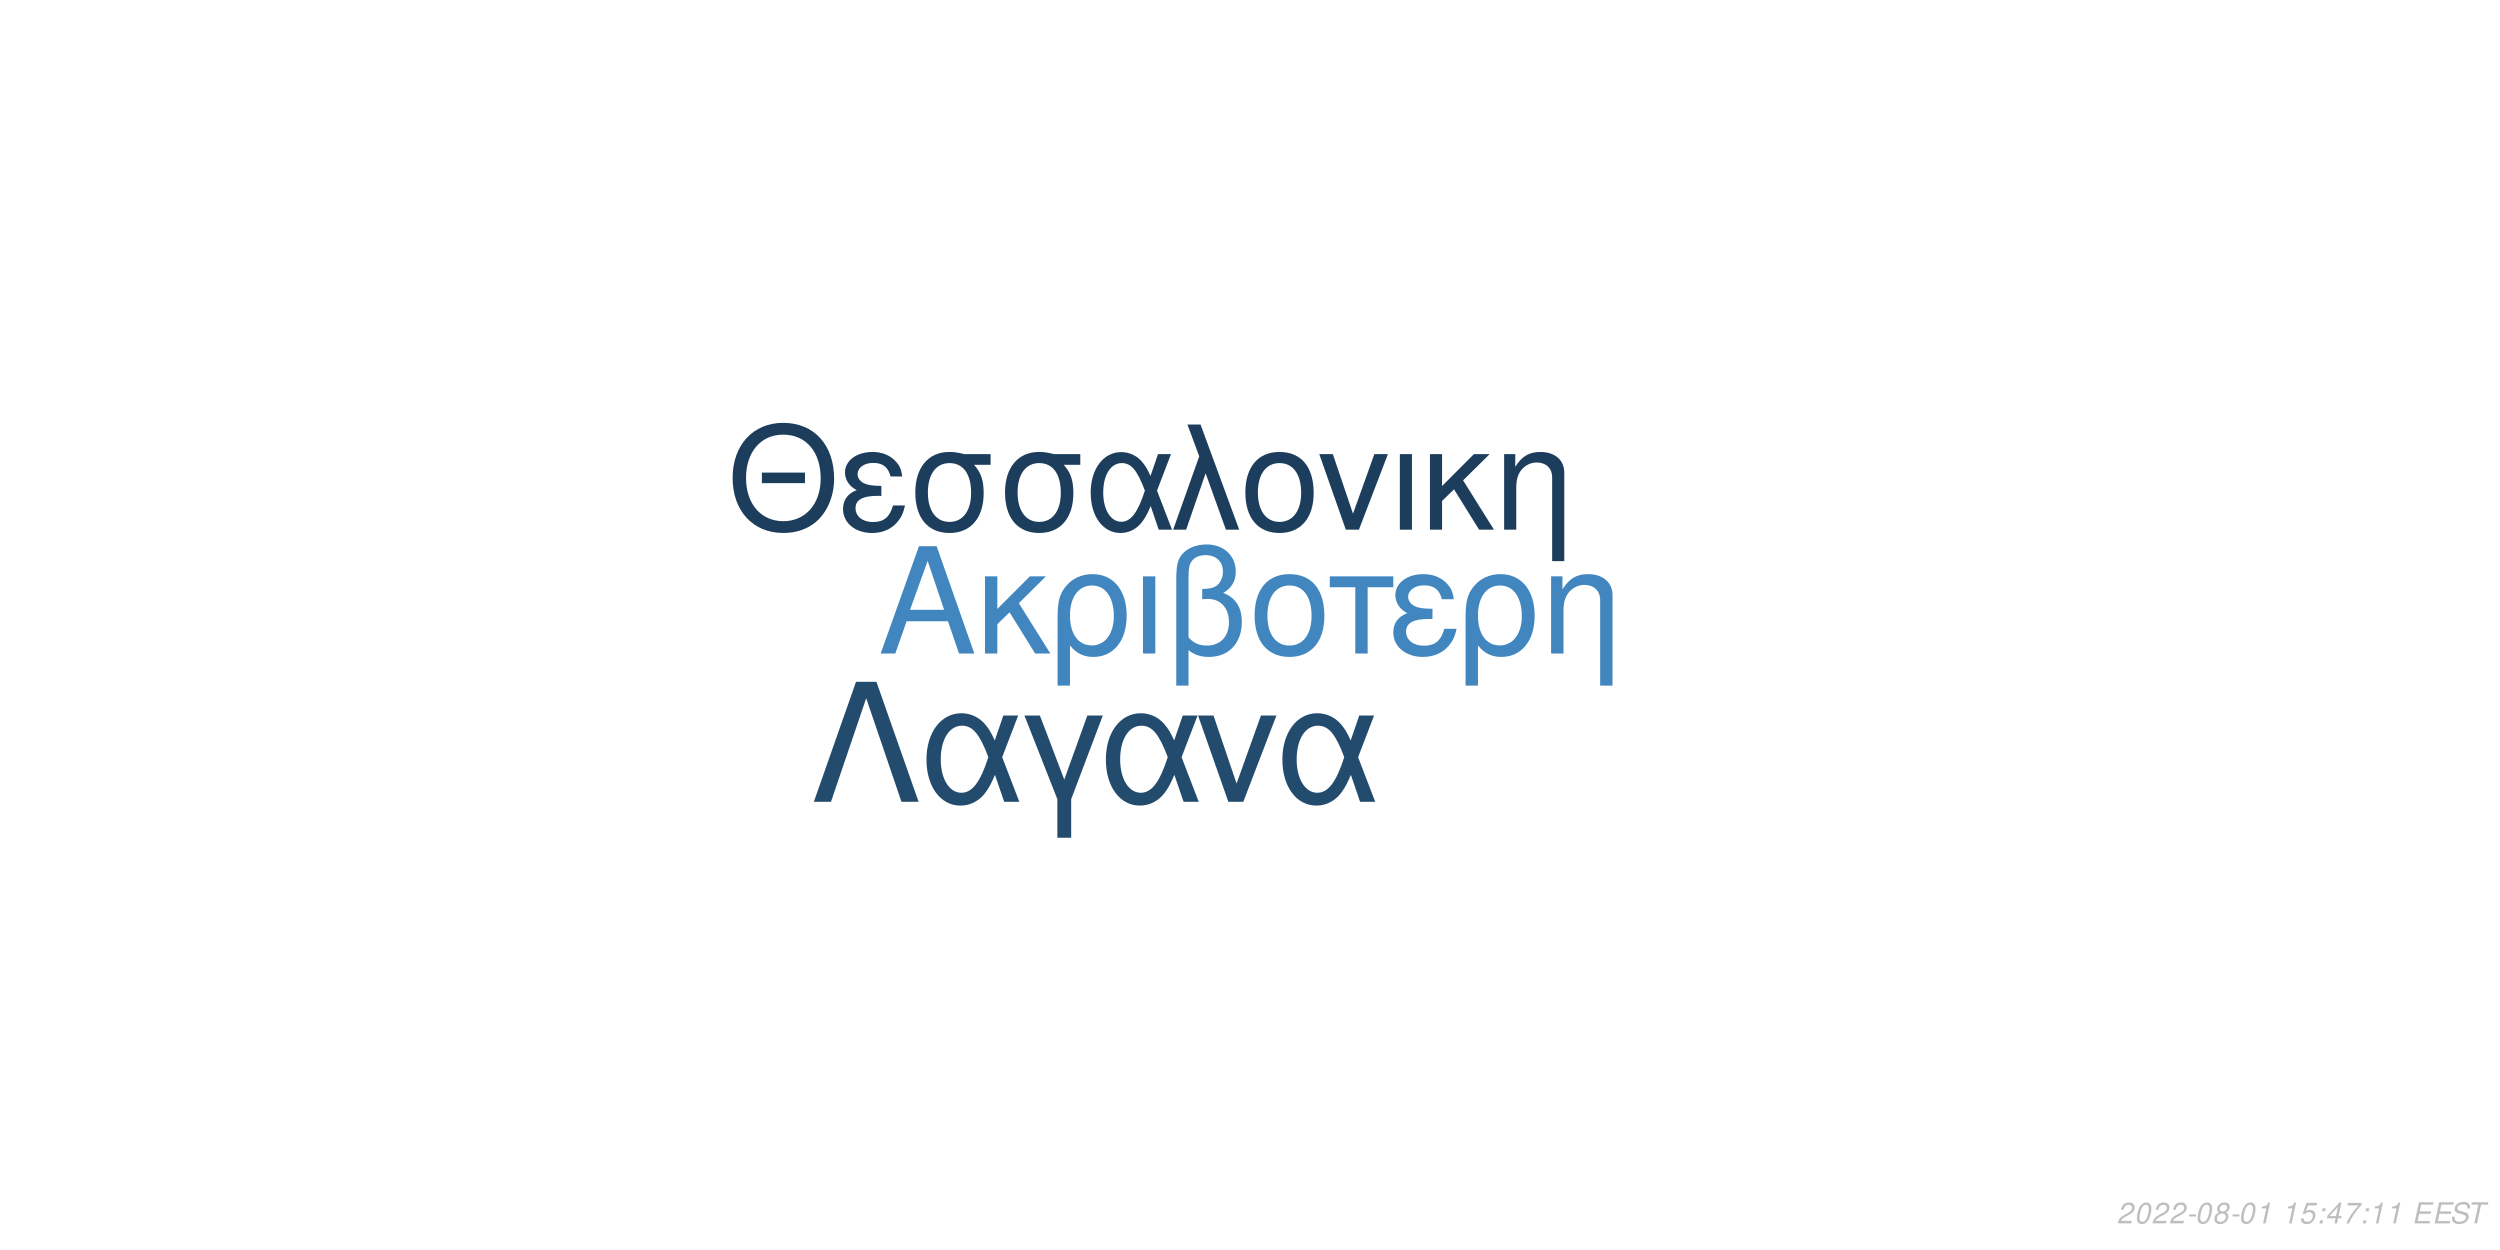
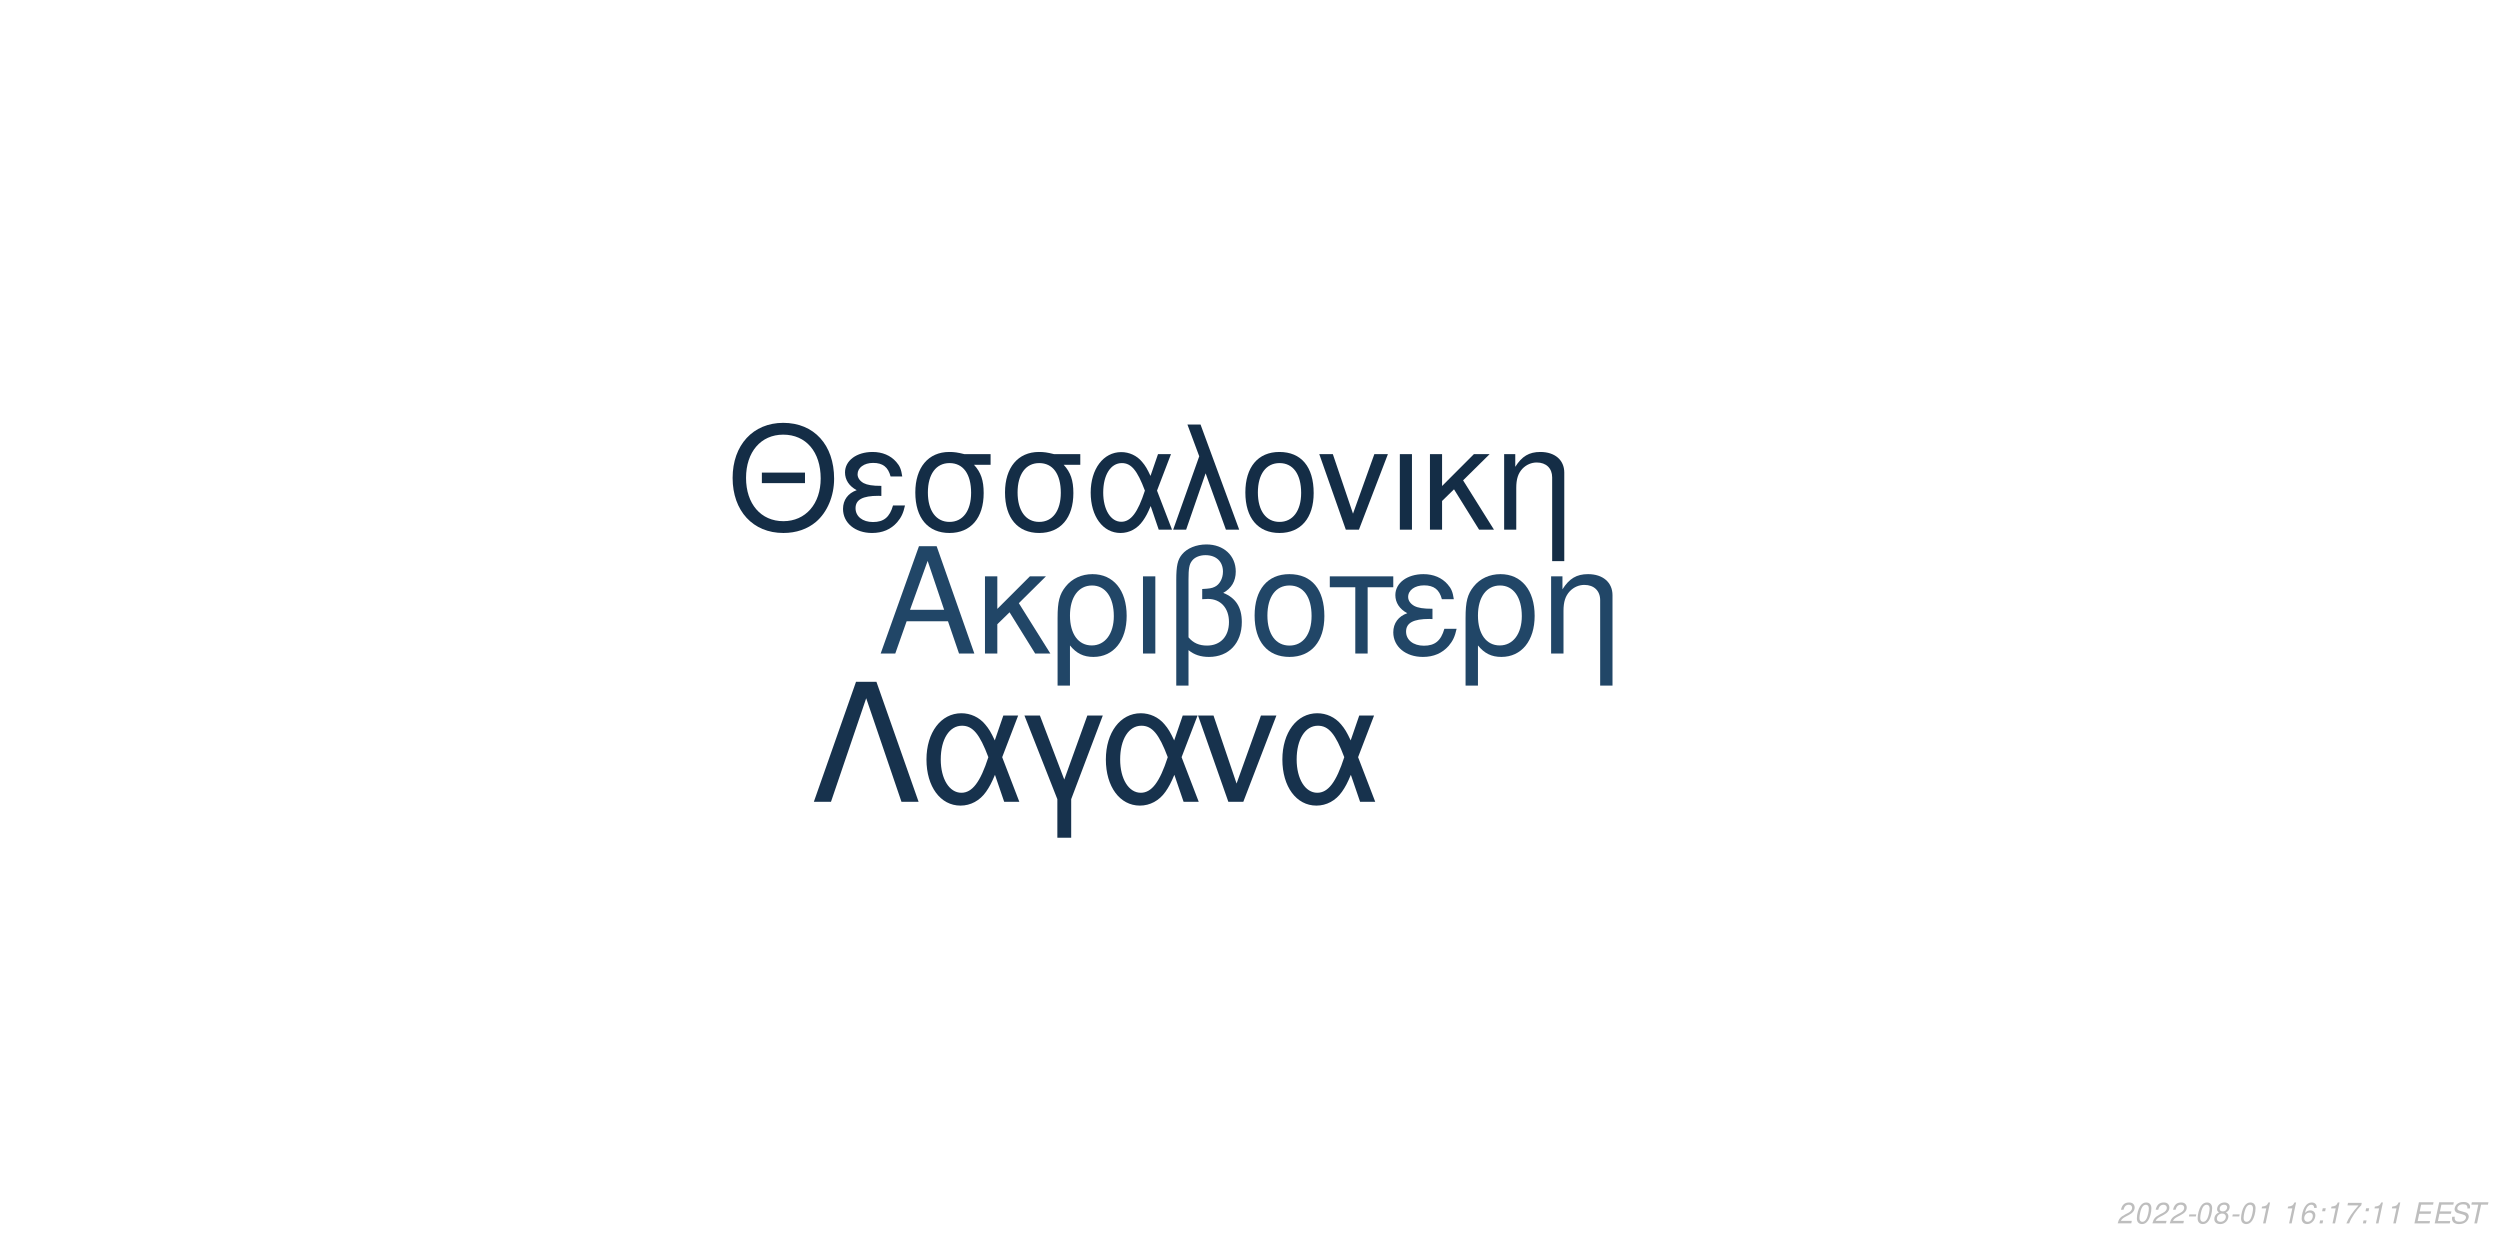
<svg xmlns="http://www.w3.org/2000/svg" xmlns:xlink="http://www.w3.org/1999/xlink" width="864pt" height="432pt" viewBox="0 0 864 432" version="1.1">
  <defs>
    <g>
      <symbol overflow="visible" id="glyph0-0">
        <path style="stroke:none;" d="" />
      </symbol>
      <symbol overflow="visible" id="glyph0-1">
        <path style="stroke:none;" d="M 24.125 -11.141 L 27.938 0 L 33.234 0 L 20.203 -37.094 L 14.094 -37.094 L 0.859 0 L 5.906 0 L 9.828 -11.141 Z M 22.797 -15.109 L 11 -15.109 L 17.094 -32.016 Z M 22.797 -15.109 " />
      </symbol>
      <symbol overflow="visible" id="glyph0-2">
        <path style="stroke:none;" d="M 7.172 -15.422 L 7.172 -26.672 L 2.906 -26.672 L 2.906 0 L 7.172 0 L 7.172 -10.125 L 11.406 -14.25 L 20.25 0 L 25.5 0 L 14.609 -17.406 L 23.969 -26.672 L 18.422 -26.672 Z M 7.172 -15.422 " />
      </symbol>
      <symbol overflow="visible" id="glyph0-3">
        <path style="stroke:none;" d="M 3 11.094 L 7.281 11.094 L 7.281 -2.797 C 9.516 -0.047 11.953 1.172 15.375 1.172 C 22.344 1.172 26.875 -4.422 26.875 -13.031 C 26.875 -21.891 22.297 -27.438 15.062 -27.438 C 11.297 -27.438 7.984 -25.906 5.797 -23.156 C 3.672 -20.516 3 -17.969 3 -12.359 Z M 14.906 -23.516 C 19.547 -23.516 22.438 -19.438 22.438 -12.922 C 22.438 -6.812 19.391 -2.797 14.812 -2.797 C 10.172 -2.797 7.281 -6.766 7.281 -13.125 C 7.281 -19.484 10.234 -23.516 14.906 -23.516 Z M 14.906 -23.516 " />
      </symbol>
      <symbol overflow="visible" id="glyph0-4">
        <path style="stroke:none;" d="M 3.516 0 L 7.781 0 L 7.781 -26.672 L 3.516 -26.672 Z M 3.516 0 " />
      </symbol>
      <symbol overflow="visible" id="glyph0-5">
        <path style="stroke:none;" d="M 4.016 11.094 L 8.25 11.094 L 8.25 -1.172 C 10.172 0.406 12.422 1.172 15.312 1.172 C 22.188 1.172 26.672 -3.609 26.672 -10.891 C 26.672 -15.984 24.578 -19.234 20.25 -20.969 C 23.109 -22.547 24.578 -25.031 24.578 -28.344 C 24.578 -33.844 20.406 -37.703 14.453 -37.703 C 10.938 -37.703 7.734 -36.391 6 -34.25 C 4.484 -32.422 4.016 -30.328 4.016 -25.391 Z M 8.25 -25.656 C 8.25 -29.359 8.5 -30.844 9.469 -32.062 C 10.375 -33.281 12.156 -34 14.094 -34 C 17.812 -34 20.156 -31.812 20.156 -28.297 C 20.156 -25.953 18.984 -23.812 17.297 -23.047 C 16.281 -22.547 15.469 -22.438 12.984 -22.297 L 12.984 -18.781 C 13.734 -18.828 14.344 -18.875 14.969 -18.875 C 19.344 -18.875 22.234 -15.719 22.234 -10.891 C 22.234 -5.906 19.281 -2.75 14.656 -2.75 C 11.953 -2.75 9.922 -3.609 8.25 -5.594 Z M 8.25 -25.656 " />
      </symbol>
      <symbol overflow="visible" id="glyph0-6">
        <path style="stroke:none;" d="M 14.094 -27.438 C 6.562 -27.438 2.094 -22.094 2.094 -13.125 C 2.094 -4.125 6.562 1.172 14.141 1.172 C 21.672 1.172 26.203 -4.172 26.203 -12.922 C 26.203 -22.188 21.828 -27.438 14.094 -27.438 Z M 14.141 -23.516 C 18.938 -23.516 21.781 -19.594 21.781 -12.984 C 21.781 -6.672 18.828 -2.75 14.141 -2.75 C 9.422 -2.75 6.516 -6.672 6.516 -13.125 C 6.516 -19.594 9.422 -23.516 14.141 -23.516 Z M 14.141 -23.516 " />
      </symbol>
      <symbol overflow="visible" id="glyph0-7">
        <path style="stroke:none;" d="M 7.891 0 L 12.156 0 L 12.156 -22.906 L 21.016 -22.906 L 21.016 -26.672 L -0.922 -26.672 L -0.922 -22.906 L 7.891 -22.906 Z M 7.891 0 " />
      </symbol>
      <symbol overflow="visible" id="glyph0-8">
        <path style="stroke:none;" d="M 14.562 -15.469 C 11.344 -15.469 9.562 -15.781 8.297 -16.438 C 6.922 -17.203 6.156 -18.328 6.156 -19.547 C 6.156 -21.891 8.453 -23.562 11.656 -23.562 C 15.062 -23.562 16.953 -22.094 17.812 -18.781 L 21.938 -18.781 C 21.578 -21.266 21.062 -22.5 19.797 -23.922 C 17.812 -26.203 14.906 -27.438 11.453 -27.438 C 5.797 -27.438 1.734 -24.375 1.734 -20.203 C 1.734 -17.609 3.156 -15.375 5.859 -13.938 C 2.797 -12.875 1.016 -10.484 1.016 -7.328 C 1.016 -2.391 5.297 1.172 11.25 1.172 C 14.969 1.172 17.906 -0.109 20.156 -2.641 C 21.578 -4.328 22.297 -5.797 22.906 -8.547 L 18.672 -8.547 C 17.5 -4.422 15.422 -2.703 11.609 -2.703 C 7.938 -2.703 5.438 -4.688 5.438 -7.578 C 5.438 -10.578 7.938 -11.953 13.484 -11.953 C 13.641 -11.953 14.094 -11.953 14.562 -11.906 Z M 14.562 -15.469 " />
      </symbol>
      <symbol overflow="visible" id="glyph0-9">
        <path style="stroke:none;" d="M 3.562 -26.672 L 3.562 0 L 7.844 0 L 7.844 -14.703 C 7.844 -17.906 8.5 -19.891 10.031 -21.531 C 11.406 -22.953 13.188 -23.719 15.062 -23.719 C 18.375 -23.719 20.516 -21.672 20.516 -18.469 L 20.516 11.094 L 24.781 11.094 L 24.781 -20.156 C 24.781 -24.578 21.469 -27.438 16.328 -27.438 C 12.359 -27.438 9.828 -25.906 7.484 -22.188 L 7.484 -26.672 Z M 3.562 -26.672 " />
      </symbol>
      <symbol overflow="visible" id="glyph1-0">
        <path style="stroke:none;" d="" />
      </symbol>
      <symbol overflow="visible" id="glyph1-1">
        <path style="stroke:none;" d="M 26.859 -19.734 L 11.953 -19.734 L 11.953 -16.094 L 26.859 -16.094 Z M 19.328 -36.922 C 8.922 -36.922 1.844 -29.25 1.844 -17.891 C 1.844 -6.484 8.875 1.141 19.391 1.141 C 23.812 1.141 27.703 -0.203 30.641 -2.688 C 34.578 -6.031 36.922 -11.656 36.922 -17.594 C 36.922 -29.297 30 -36.922 19.328 -36.922 Z M 19.328 -32.844 C 27.203 -32.844 32.281 -26.906 32.281 -17.688 C 32.281 -8.922 27.062 -2.938 19.391 -2.938 C 11.609 -2.938 6.484 -8.922 6.484 -17.891 C 6.484 -26.859 11.609 -32.844 19.328 -32.844 Z M 19.328 -32.844 " />
      </symbol>
      <symbol overflow="visible" id="glyph1-2">
        <path style="stroke:none;" d="M 14.25 -15.141 C 11.109 -15.141 9.375 -15.453 8.125 -16.094 C 6.781 -16.844 6.031 -17.938 6.031 -19.141 C 6.031 -21.422 8.266 -23.078 11.406 -23.078 C 14.75 -23.078 16.594 -21.625 17.438 -18.391 L 21.469 -18.391 C 21.125 -20.828 20.625 -22.031 19.391 -23.422 C 17.438 -25.656 14.594 -26.859 11.219 -26.859 C 5.688 -26.859 1.688 -23.875 1.688 -19.781 C 1.688 -17.234 3.094 -15.047 5.734 -13.656 C 2.734 -12.609 1 -10.266 1 -7.172 C 1 -2.344 5.188 1.141 11.016 1.141 C 14.656 1.141 17.547 -0.094 19.734 -2.594 C 21.125 -4.234 21.828 -5.688 22.422 -8.375 L 18.281 -8.375 C 17.141 -4.328 15.094 -2.641 11.359 -2.641 C 7.766 -2.641 5.328 -4.578 5.328 -7.422 C 5.328 -10.359 7.766 -11.703 13.203 -11.703 C 13.359 -11.703 13.797 -11.703 14.25 -11.656 Z M 14.25 -15.141 " />
      </symbol>
      <symbol overflow="visible" id="glyph1-3">
        <path style="stroke:none;" d="M 29 -26.109 L 19.938 -26.109 C 17.594 -26.703 16.438 -26.859 14.703 -26.859 C 7.469 -26.859 2.984 -21.469 2.984 -12.859 C 2.984 -4.031 7.375 1.141 14.797 1.141 C 22.172 1.141 26.609 -4.078 26.609 -12.656 C 26.609 -17.047 25.656 -19.828 23.266 -22.422 L 29 -22.422 Z M 14.797 -23.016 C 19.531 -23.016 22.266 -19.234 22.266 -12.75 C 22.266 -6.531 19.438 -2.688 14.797 -2.688 C 10.172 -2.688 7.328 -6.531 7.328 -12.859 C 7.328 -19.188 10.172 -23.016 14.797 -23.016 Z M 14.797 -23.016 " />
      </symbol>
      <symbol overflow="visible" id="glyph1-4">
        <path style="stroke:none;" d="M 29.344 -26.109 L 24.859 -26.109 L 22.266 -18.578 C 21.125 -21.031 20.484 -22.125 19.328 -23.469 C 17.547 -25.609 14.906 -26.812 12.156 -26.812 C 5.984 -26.812 1.594 -20.984 1.594 -12.812 C 1.594 -4.578 5.828 1.141 11.906 1.141 C 14.953 1.141 17.734 -0.344 19.625 -3.047 C 20.672 -4.531 21.281 -5.688 22.328 -8.172 L 25.109 0 L 29.703 0 L 24.516 -13.5 Z M 20.328 -13.5 C 17.891 -5.922 15.453 -2.734 12.156 -2.734 C 8.516 -2.734 5.922 -6.922 5.922 -12.812 C 5.922 -18.938 8.516 -23.016 12.359 -23.016 C 15.594 -23.016 17.688 -20.531 20.328 -13.5 Z M 20.328 -13.5 " />
      </symbol>
      <symbol overflow="visible" id="glyph1-5">
        <path style="stroke:none;" d="M 1.094 0 L 5.578 0 L 12.312 -19.484 L 19.328 0 L 23.922 0 L 10.562 -36.328 L 6.031 -36.328 L 10.109 -25.359 Z M 1.094 0 " />
      </symbol>
      <symbol overflow="visible" id="glyph1-6">
        <path style="stroke:none;" d="M 13.797 -26.859 C 6.422 -26.859 2.047 -21.625 2.047 -12.859 C 2.047 -4.031 6.422 1.141 13.859 1.141 C 21.234 1.141 25.656 -4.078 25.656 -12.656 C 25.656 -21.719 21.375 -26.859 13.797 -26.859 Z M 13.859 -23.016 C 18.531 -23.016 21.328 -19.188 21.328 -12.703 C 21.328 -6.531 18.438 -2.688 13.859 -2.688 C 9.219 -2.688 6.375 -6.531 6.375 -12.859 C 6.375 -19.188 9.219 -23.016 13.859 -23.016 Z M 13.859 -23.016 " />
      </symbol>
      <symbol overflow="visible" id="glyph1-7">
        <path style="stroke:none;" d="M 14.297 0 L 24.312 -26.109 L 19.625 -26.109 L 12.25 -5.531 L 5.281 -26.109 L 0.594 -26.109 L 9.766 0 Z M 14.297 0 " />
      </symbol>
      <symbol overflow="visible" id="glyph1-8">
        <path style="stroke:none;" d="M 3.438 0 L 7.625 0 L 7.625 -26.109 L 3.438 -26.109 Z M 3.438 0 " />
      </symbol>
      <symbol overflow="visible" id="glyph1-9">
        <path style="stroke:none;" d="M 7.031 -15.094 L 7.031 -26.109 L 2.844 -26.109 L 2.844 0 L 7.031 0 L 7.031 -9.922 L 11.156 -13.953 L 19.828 0 L 24.969 0 L 14.297 -17.047 L 23.469 -26.109 L 18.031 -26.109 Z M 7.031 -15.094 " />
      </symbol>
      <symbol overflow="visible" id="glyph1-10">
        <path style="stroke:none;" d="M 3.484 -26.109 L 3.484 0 L 7.672 0 L 7.672 -14.406 C 7.672 -17.547 8.328 -19.484 9.812 -21.078 C 11.156 -22.469 12.906 -23.219 14.75 -23.219 C 17.984 -23.219 20.078 -21.234 20.078 -18.094 L 20.078 10.859 L 24.266 10.859 L 24.266 -19.734 C 24.266 -24.062 21.031 -26.859 16 -26.859 C 12.109 -26.859 9.609 -25.359 7.328 -21.719 L 7.328 -26.109 Z M 3.484 -26.109 " />
      </symbol>
      <symbol overflow="visible" id="glyph2-0">
        <path style="stroke:none;" d="" />
      </symbol>
      <symbol overflow="visible" id="glyph2-1">
        <path style="stroke:none;" d="M 22.531 -41.484 L 15.484 -41.484 L 0.906 0 L 6.828 0 L 19 -35.797 L 31.188 0 L 37.109 0 Z M 22.531 -41.484 " />
      </symbol>
      <symbol overflow="visible" id="glyph2-2">
        <path style="stroke:none;" d="M 33.516 -29.812 L 28.391 -29.812 L 25.438 -21.219 C 24.125 -24.016 23.391 -25.266 22.078 -26.797 C 20.031 -29.25 17.016 -30.609 13.891 -30.609 C 6.828 -30.609 1.828 -23.953 1.828 -14.625 C 1.828 -5.234 6.656 1.312 13.594 1.312 C 17.078 1.312 20.266 -0.391 22.422 -3.469 C 23.609 -5.172 24.297 -6.484 25.5 -9.328 L 28.688 0 L 33.922 0 L 28 -15.422 Z M 23.219 -15.422 C 20.422 -6.766 17.641 -3.125 13.891 -3.125 C 9.734 -3.125 6.766 -7.906 6.766 -14.625 C 6.766 -21.625 9.734 -26.297 14.109 -26.297 C 17.812 -26.297 20.203 -23.453 23.219 -15.422 Z M 23.219 -15.422 " />
      </symbol>
      <symbol overflow="visible" id="glyph2-3">
        <path style="stroke:none;" d="M 12.062 12.406 L 16.844 12.406 L 16.844 -0.906 L 27.766 -29.812 L 22.422 -29.812 L 14.453 -7.688 L 6.031 -29.812 L 0.688 -29.812 L 12.062 -0.906 Z M 12.062 12.406 " />
      </symbol>
      <symbol overflow="visible" id="glyph2-4">
        <path style="stroke:none;" d="M 16.328 0 L 27.766 -29.812 L 22.422 -29.812 L 14 -6.312 L 6.031 -29.812 L 0.688 -29.812 L 11.156 0 Z M 16.328 0 " />
      </symbol>
      <symbol overflow="visible" id="glyph3-0">
        <path style="stroke:none;" d="" />
      </symbol>
      <symbol overflow="visible" id="glyph3-1">
        <path style="stroke:none;" d="M 5.234 -0.875 L 1.469 -0.875 C 1.641 -1.375 2.203 -1.891 3.109 -2.344 L 4.234 -2.938 C 5.562 -3.625 6.219 -4.469 6.219 -5.484 C 6.219 -5.938 6.062 -6.359 5.797 -6.656 C 5.469 -7.047 4.984 -7.234 4.312 -7.234 C 2.766 -7.234 1.891 -6.453 1.484 -4.734 L 2.375 -4.734 C 2.484 -5.188 2.609 -5.484 2.797 -5.75 C 3.094 -6.203 3.609 -6.453 4.188 -6.453 C 4.891 -6.453 5.344 -6.031 5.344 -5.375 C 5.344 -4.703 4.859 -4.094 4.016 -3.656 L 2.984 -3.125 C 1.234 -2.188 0.797 -1.656 0.344 -0.016 L 5.047 -0.016 Z M 5.234 -0.875 " />
      </symbol>
      <symbol overflow="visible" id="glyph3-2">
        <path style="stroke:none;" d="M 4.203 -7.234 C 3.375 -7.234 2.688 -6.812 2.125 -5.984 C 1.484 -5.047 0.984 -3.188 0.984 -1.734 C 0.984 -1.109 1.172 -0.562 1.484 -0.266 C 1.797 0.047 2.281 0.234 2.766 0.234 C 3.625 0.234 4.281 -0.156 4.859 -1.016 C 5.516 -1.953 6 -3.797 6 -5.266 C 6 -6.5 5.328 -7.234 4.203 -7.234 Z M 4.094 -6.453 C 4.734 -6.453 5.125 -5.984 5.125 -5.156 C 5.125 -4.203 4.781 -2.625 4.406 -1.812 C 3.984 -0.938 3.516 -0.547 2.875 -0.547 C 2.25 -0.547 1.875 -1.031 1.875 -1.828 C 1.875 -2.797 2.203 -4.344 2.594 -5.203 C 2.984 -6.047 3.453 -6.453 4.094 -6.453 Z M 4.094 -6.453 " />
      </symbol>
      <symbol overflow="visible" id="glyph3-3">
        <path style="stroke:none;" d="M 3.516 -3.125 L 1.125 -3.125 L 0.969 -2.406 L 3.359 -2.406 Z M 3.516 -3.125 " />
      </symbol>
      <symbol overflow="visible" id="glyph3-4">
        <path style="stroke:none;" d="M 4.766 -3.797 C 5.078 -3.969 5.234 -4.078 5.438 -4.234 C 5.812 -4.594 6.062 -5.172 6.062 -5.734 C 6.062 -6.625 5.344 -7.234 4.266 -7.234 C 2.812 -7.234 1.703 -6.219 1.703 -4.875 C 1.703 -4.406 1.875 -4.125 2.359 -3.812 C 1.297 -3.312 0.75 -2.516 0.75 -1.469 C 0.75 -0.438 1.547 0.234 2.812 0.234 C 3.656 0.234 4.359 -0.094 4.938 -0.734 C 5.359 -1.234 5.609 -1.859 5.609 -2.438 C 5.609 -3.047 5.312 -3.516 4.766 -3.797 Z M 4.109 -6.453 C 4.797 -6.453 5.188 -6.125 5.188 -5.578 C 5.188 -5.266 5.062 -4.922 4.859 -4.672 C 4.562 -4.312 4.188 -4.156 3.656 -4.156 C 2.984 -4.156 2.594 -4.453 2.594 -4.984 C 2.594 -5.859 3.203 -6.453 4.109 -6.453 Z M 3.453 -3.406 C 4.234 -3.406 4.734 -2.984 4.734 -2.312 C 4.734 -1.312 3.922 -0.547 2.875 -0.547 C 2.125 -0.547 1.625 -0.969 1.625 -1.625 C 1.625 -2.609 2.438 -3.406 3.453 -3.406 Z M 3.453 -3.406 " />
      </symbol>
      <symbol overflow="visible" id="glyph3-5">
        <path style="stroke:none;" d="M 3.703 -5.188 L 2.594 0 L 3.469 0 L 5.016 -7.234 L 4.438 -7.234 C 3.906 -6.156 3.688 -6.016 2.234 -5.812 L 2.109 -5.188 Z M 3.703 -5.188 " />
      </symbol>
      <symbol overflow="visible" id="glyph3-6">
        <path style="stroke:none;" d="" />
      </symbol>
      <symbol overflow="visible" id="glyph3-7">
-         <path style="stroke:none;" d="M 6.297 -7.094 L 2.594 -7.094 L 1.234 -3.234 L 2.047 -3.234 C 2.656 -3.766 2.938 -3.906 3.531 -3.906 C 4.328 -3.906 4.797 -3.453 4.797 -2.688 C 4.797 -1.438 3.969 -0.547 2.828 -0.547 C 2.031 -0.547 1.609 -0.938 1.578 -1.734 L 0.703 -1.734 L 0.703 -1.516 C 0.703 -0.938 0.844 -0.547 1.188 -0.266 C 1.562 0.062 2.078 0.234 2.703 0.234 C 3.656 0.234 4.391 -0.156 4.984 -0.922 C 5.422 -1.5 5.672 -2.234 5.672 -2.953 C 5.672 -4 4.938 -4.672 3.812 -4.672 C 3.328 -4.672 2.906 -4.547 2.406 -4.234 L 3.109 -6.219 L 6.109 -6.219 Z M 6.297 -7.094 " />
+         <path style="stroke:none;" d="M 6.125 -5.344 L 6.141 -5.625 C 6.141 -6.609 5.453 -7.234 4.391 -7.234 C 3.438 -7.234 2.641 -6.719 2.016 -5.703 C 1.422 -4.781 0.938 -2.953 0.938 -1.688 C 0.938 -0.516 1.688 0.234 2.859 0.234 C 3.703 0.234 4.438 -0.156 5 -0.875 C 5.406 -1.422 5.672 -2.156 5.672 -2.766 C 5.672 -3.812 4.969 -4.5 3.906 -4.5 C 3.234 -4.5 2.672 -4.234 2.094 -3.625 C 2.406 -5.375 3.234 -6.453 4.25 -6.453 C 4.703 -6.453 5.062 -6.234 5.172 -5.844 C 5.203 -5.719 5.234 -5.578 5.25 -5.344 Z M 3.656 -3.734 C 4.344 -3.734 4.797 -3.281 4.797 -2.625 C 4.797 -1.469 3.984 -0.547 2.984 -0.547 C 2.297 -0.547 1.812 -1.047 1.812 -1.766 C 1.812 -2.859 2.625 -3.734 3.656 -3.734 Z M 3.656 -3.734 " />
      </symbol>
      <symbol overflow="visible" id="glyph3-8">
        <path style="stroke:none;" d="M 2.359 -1.031 L 1.312 -1.031 L 1.094 0 L 2.141 0 Z M 3.266 -5.234 L 2.219 -5.234 L 2 -4.203 L 3.047 -4.203 Z M 3.266 -5.234 " />
      </symbol>
      <symbol overflow="visible" id="glyph3-9">
-         <path style="stroke:none;" d="M 3.625 -1.75 L 3.266 0 L 4.141 0 L 4.516 -1.75 L 5.562 -1.75 L 5.734 -2.531 L 4.688 -2.531 L 5.688 -7.234 L 5.016 -7.234 L 0.844 -2.672 L 0.641 -1.75 Z M 3.797 -2.531 L 1.594 -2.531 L 4.469 -5.703 Z M 3.797 -2.531 " />
+         <path style="stroke:none;" d="M 6.703 -7.094 L 1.953 -7.094 L 1.766 -6.219 L 5.594 -6.219 C 3.344 -3.688 2.266 -2.109 1.375 0 L 2.344 0 C 3.031 -1.906 4.828 -4.594 6.547 -6.281 Z M 6.703 -7.094 " />
      </symbol>
      <symbol overflow="visible" id="glyph3-10">
-         <path style="stroke:none;" d="M 6.703 -7.094 L 1.953 -7.094 L 1.766 -6.219 L 5.594 -6.219 C 3.344 -3.688 2.266 -2.109 1.375 0 L 2.344 0 C 3.031 -1.906 4.828 -4.594 6.547 -6.281 Z M 6.703 -7.094 " />
+         <path style="stroke:none;" d="M 2.547 -3.312 L 6.5 -3.312 L 6.688 -4.141 L 2.719 -4.141 L 3.219 -6.469 L 7.344 -6.469 L 7.516 -7.297 L 2.453 -7.297 L 0.906 0 L 6.125 0 L 6.297 -0.812 L 2.016 -0.812 Z M 2.547 -3.312 " />
      </symbol>
      <symbol overflow="visible" id="glyph3-11">
-         <path style="stroke:none;" d="M 2.547 -3.312 L 6.5 -3.312 L 6.688 -4.141 L 2.719 -4.141 L 3.219 -6.469 L 7.344 -6.469 L 7.516 -7.297 L 2.453 -7.297 L 0.906 0 L 6.125 0 L 6.297 -0.812 L 2.016 -0.812 Z M 2.547 -3.312 " />
+         <path style="stroke:none;" d="M 7.062 -5.156 C 7.125 -5.438 7.141 -5.562 7.141 -5.703 C 7.141 -6.156 6.938 -6.594 6.594 -6.891 C 6.188 -7.25 5.656 -7.406 4.875 -7.406 C 3.844 -7.406 3.047 -7.125 2.5 -6.562 C 2.094 -6.141 1.781 -5.438 1.781 -4.922 C 1.781 -4.297 2.219 -3.766 2.891 -3.562 L 4.594 -3.094 C 5.406 -2.859 5.734 -2.578 5.734 -2.094 C 5.734 -1.781 5.547 -1.406 5.266 -1.141 C 4.844 -0.766 4.266 -0.578 3.453 -0.578 C 2.328 -0.578 1.812 -0.984 1.812 -1.906 C 1.812 -2.047 1.812 -2.125 1.844 -2.312 L 0.984 -2.312 C 0.906 -2.062 0.891 -1.906 0.891 -1.688 C 0.891 -0.484 1.797 0.234 3.297 0.234 C 4.359 0.234 5.234 -0.062 5.812 -0.609 C 6.344 -1.078 6.688 -1.797 6.688 -2.375 C 6.688 -2.641 6.609 -2.906 6.453 -3.156 C 6.234 -3.5 5.938 -3.703 5.469 -3.828 L 3.75 -4.312 C 2.984 -4.547 2.734 -4.734 2.734 -5.188 C 2.734 -5.547 2.875 -5.844 3.188 -6.109 C 3.547 -6.438 4.031 -6.594 4.703 -6.594 C 5.266 -6.594 5.688 -6.484 5.906 -6.297 C 6.094 -6.125 6.219 -5.797 6.219 -5.516 C 6.219 -5.422 6.203 -5.344 6.188 -5.156 Z M 7.062 -5.156 " />
      </symbol>
      <symbol overflow="visible" id="glyph3-12">
-         <path style="stroke:none;" d="M 7.062 -5.156 C 7.125 -5.438 7.141 -5.562 7.141 -5.703 C 7.141 -6.156 6.938 -6.594 6.594 -6.891 C 6.188 -7.25 5.656 -7.406 4.875 -7.406 C 3.844 -7.406 3.047 -7.125 2.5 -6.562 C 2.094 -6.141 1.781 -5.438 1.781 -4.922 C 1.781 -4.297 2.219 -3.766 2.891 -3.562 L 4.594 -3.094 C 5.406 -2.859 5.734 -2.578 5.734 -2.094 C 5.734 -1.781 5.547 -1.406 5.266 -1.141 C 4.844 -0.766 4.266 -0.578 3.453 -0.578 C 2.328 -0.578 1.812 -0.984 1.812 -1.906 C 1.812 -2.047 1.812 -2.125 1.844 -2.312 L 0.984 -2.312 C 0.906 -2.062 0.891 -1.906 0.891 -1.688 C 0.891 -0.484 1.797 0.234 3.297 0.234 C 4.359 0.234 5.234 -0.062 5.812 -0.609 C 6.344 -1.078 6.688 -1.797 6.688 -2.375 C 6.688 -2.641 6.609 -2.906 6.453 -3.156 C 6.234 -3.5 5.938 -3.703 5.469 -3.828 L 3.75 -4.312 C 2.984 -4.547 2.734 -4.734 2.734 -5.188 C 2.734 -5.547 2.875 -5.844 3.188 -6.109 C 3.547 -6.438 4.031 -6.594 4.703 -6.594 C 5.266 -6.594 5.688 -6.484 5.906 -6.297 C 6.094 -6.125 6.219 -5.797 6.219 -5.516 C 6.219 -5.422 6.203 -5.344 6.188 -5.156 Z M 7.062 -5.156 " />
-       </symbol>
-       <symbol overflow="visible" id="glyph3-13">
        <path style="stroke:none;" d="M 4.938 -6.469 L 7.312 -6.469 L 7.484 -7.297 L 1.75 -7.297 L 1.578 -6.469 L 3.984 -6.469 L 2.609 0 L 3.547 0 Z M 4.938 -6.469 " />
      </symbol>
    </g>
  </defs>
  <g id="surface1">
    <rect x="0" y="0" width="864" height="432" style="fill:rgb(100%,100%,100%);fill-opacity:1;stroke:none;" />
-     <g style="fill:rgb(25.49%,52.549%,74.51%);fill-opacity:1;">
+     <g style="fill:rgb(12.941%,27.451%,40.392%);fill-opacity:1;">
      <use xlink:href="#glyph0-1" x="303.5" y="225.861" />
      <use xlink:href="#glyph0-2" x="337.5" y="225.861" />
      <use xlink:href="#glyph0-3" x="362.5" y="225.861" />
      <use xlink:href="#glyph0-4" x="391.5" y="225.861" />
      <use xlink:href="#glyph0-5" x="402.5" y="225.861" />
      <use xlink:href="#glyph0-6" x="431.5" y="225.861" />
      <use xlink:href="#glyph0-7" x="460.5" y="225.861" />
      <use xlink:href="#glyph0-8" x="480.5" y="225.861" />
      <use xlink:href="#glyph0-3" x="503.5" y="225.861" />
      <use xlink:href="#glyph0-9" x="532.5" y="225.861" />
    </g>
-     <g style="fill:rgb(10.98%,23.922%,35.686%);fill-opacity:1;">
+     <g style="fill:rgb(7.843%,17.647%,27.451%);fill-opacity:1;">
      <use xlink:href="#glyph1-1" x="251.348" y="183.058" />
      <use xlink:href="#glyph1-2" x="290.348" y="183.058" />
      <use xlink:href="#glyph1-3" x="313.348" y="183.058" />
      <use xlink:href="#glyph1-3" x="344.348" y="183.058" />
      <use xlink:href="#glyph1-4" x="375.348" y="183.058" />
      <use xlink:href="#glyph1-5" x="404.348" y="183.058" />
      <use xlink:href="#glyph1-6" x="428.348" y="183.058" />
      <use xlink:href="#glyph1-7" x="455.348" y="183.058" />
      <use xlink:href="#glyph1-8" x="480.348" y="183.058" />
      <use xlink:href="#glyph1-9" x="491.348" y="183.058" />
      <use xlink:href="#glyph1-10" x="516.348" y="183.058" />
    </g>
-     <g style="fill:rgb(13.725%,29.412%,43.137%);fill-opacity:1;">
+     <g style="fill:rgb(9.02%,19.608%,30.196%);fill-opacity:1;">
      <use xlink:href="#glyph2-1" x="280.359" y="277.105" />
      <use xlink:href="#glyph2-2" x="318.359" y="277.105" />
      <use xlink:href="#glyph2-3" x="353.359" y="277.105" />
      <use xlink:href="#glyph2-2" x="380.359" y="277.105" />
      <use xlink:href="#glyph2-4" x="413.359" y="277.105" />
      <use xlink:href="#glyph2-2" x="441.359" y="277.105" />
    </g>
    <g style="fill:rgb(74.51%,74.51%,74.51%);fill-opacity:1;">
      <use xlink:href="#glyph3-1" x="731.52" y="422.81" />
      <use xlink:href="#glyph3-2" x="737.52" y="422.81" />
      <use xlink:href="#glyph3-1" x="743.52" y="422.81" />
      <use xlink:href="#glyph3-1" x="749.52" y="422.81" />
      <use xlink:href="#glyph3-3" x="755.52" y="422.81" />
      <use xlink:href="#glyph3-2" x="758.52" y="422.81" />
      <use xlink:href="#glyph3-4" x="764.52" y="422.81" />
      <use xlink:href="#glyph3-3" x="770.52" y="422.81" />
      <use xlink:href="#glyph3-2" x="773.52" y="422.81" />
      <use xlink:href="#glyph3-5" x="779.52" y="422.81" />
      <use xlink:href="#glyph3-6" x="785.52" y="422.81" />
      <use xlink:href="#glyph3-5" x="788.52" y="422.81" />
      <use xlink:href="#glyph3-7" x="794.52" y="422.81" />
      <use xlink:href="#glyph3-8" x="800.52" y="422.81" />
-       <use xlink:href="#glyph3-9" x="803.52" y="422.81" />
-       <use xlink:href="#glyph3-10" x="809.52" y="422.81" />
+       <use xlink:href="#glyph3-5" x="803.52" y="422.81" />
+       <use xlink:href="#glyph3-9" x="809.52" y="422.81" />
      <use xlink:href="#glyph3-8" x="815.52" y="422.81" />
      <use xlink:href="#glyph3-5" x="818.52" y="422.81" />
      <use xlink:href="#glyph3-5" x="824.52" y="422.81" />
      <use xlink:href="#glyph3-6" x="830.52" y="422.81" />
-       <use xlink:href="#glyph3-11" x="833.52" y="422.81" />
-       <use xlink:href="#glyph3-11" x="840.52" y="422.81" />
-       <use xlink:href="#glyph3-12" x="846.52" y="422.81" />
-       <use xlink:href="#glyph3-13" x="852.52" y="422.81" />
+       <use xlink:href="#glyph3-10" x="833.52" y="422.81" />
+       <use xlink:href="#glyph3-10" x="840.52" y="422.81" />
+       <use xlink:href="#glyph3-11" x="846.52" y="422.81" />
+       <use xlink:href="#glyph3-12" x="852.52" y="422.81" />
    </g>
  </g>
</svg>
